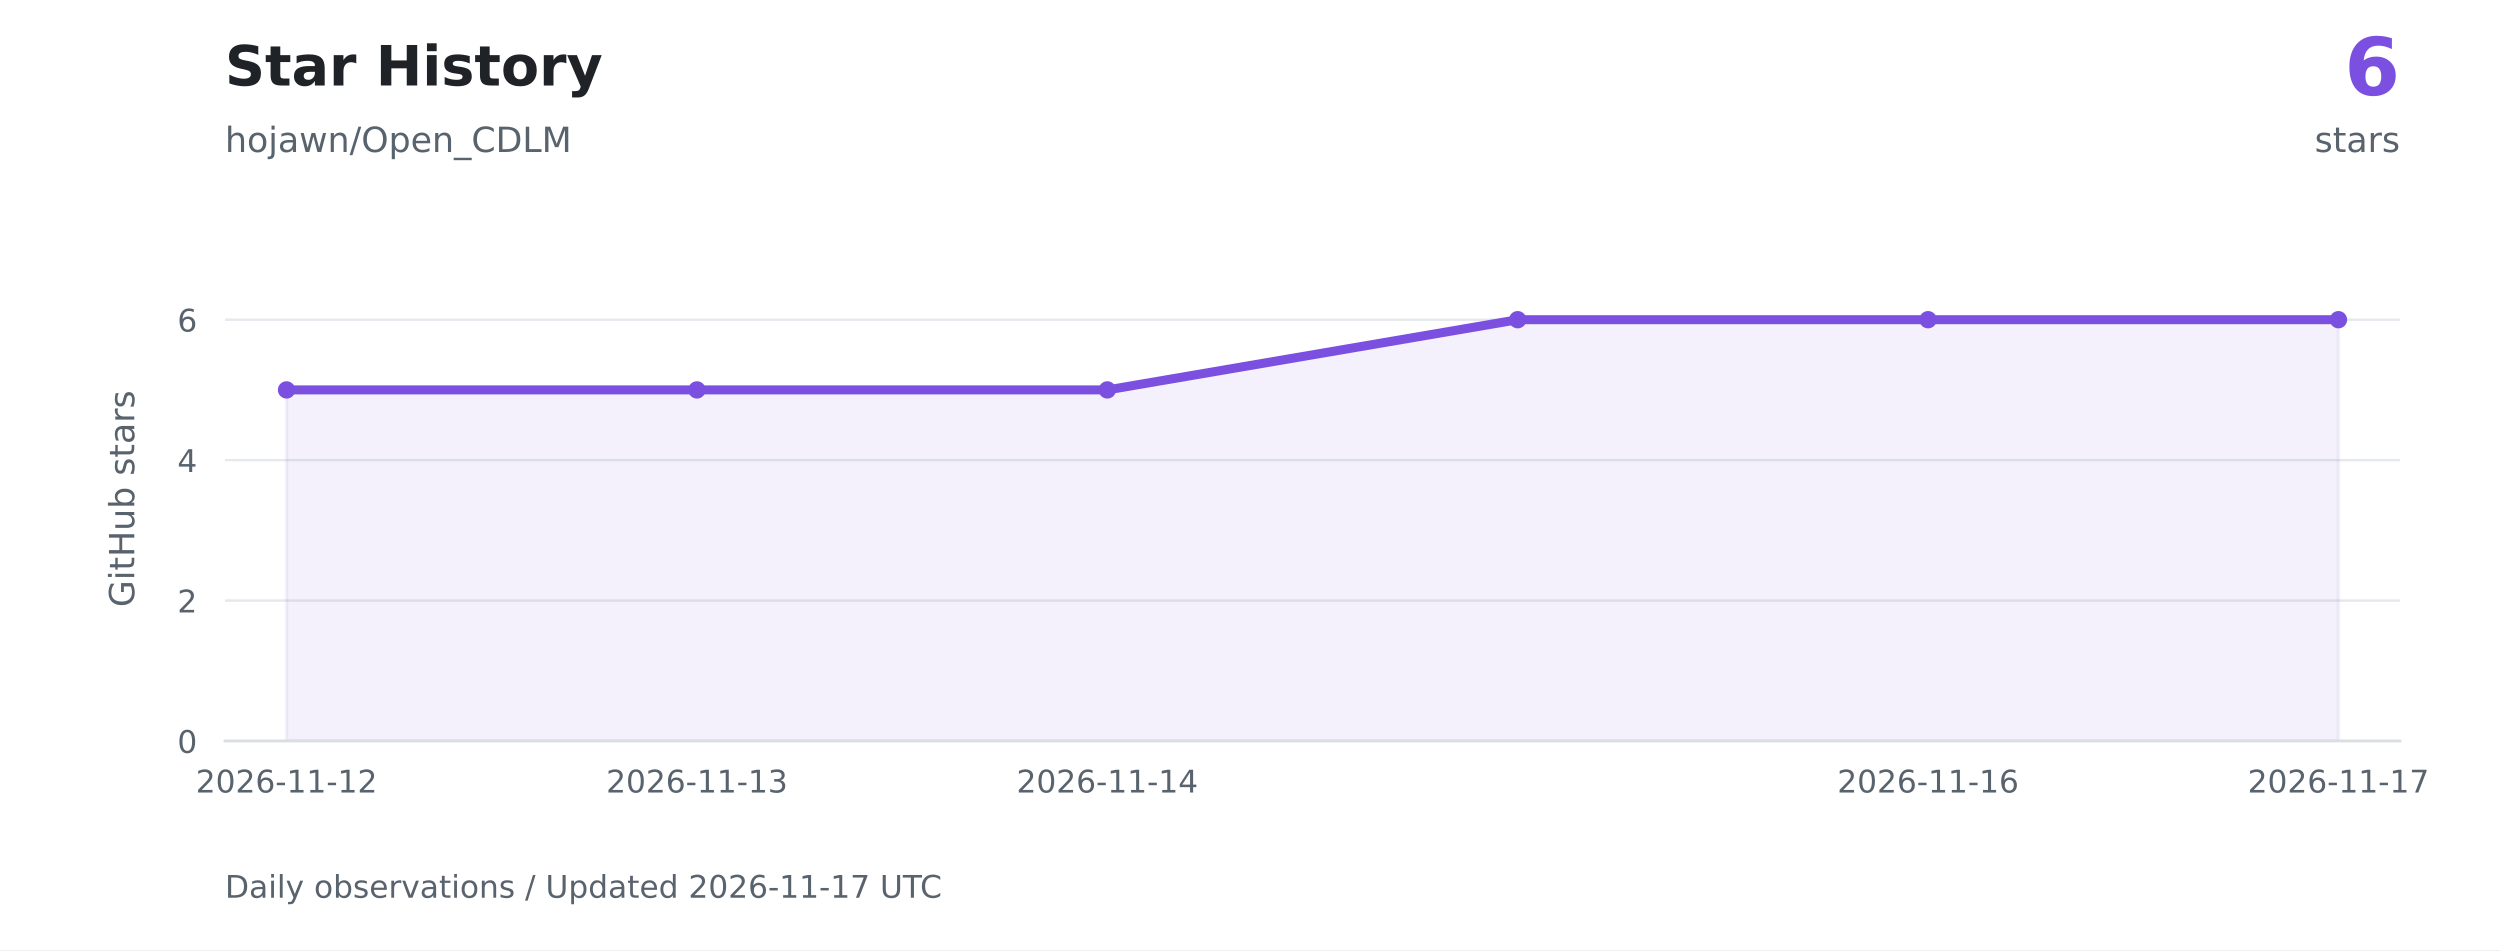
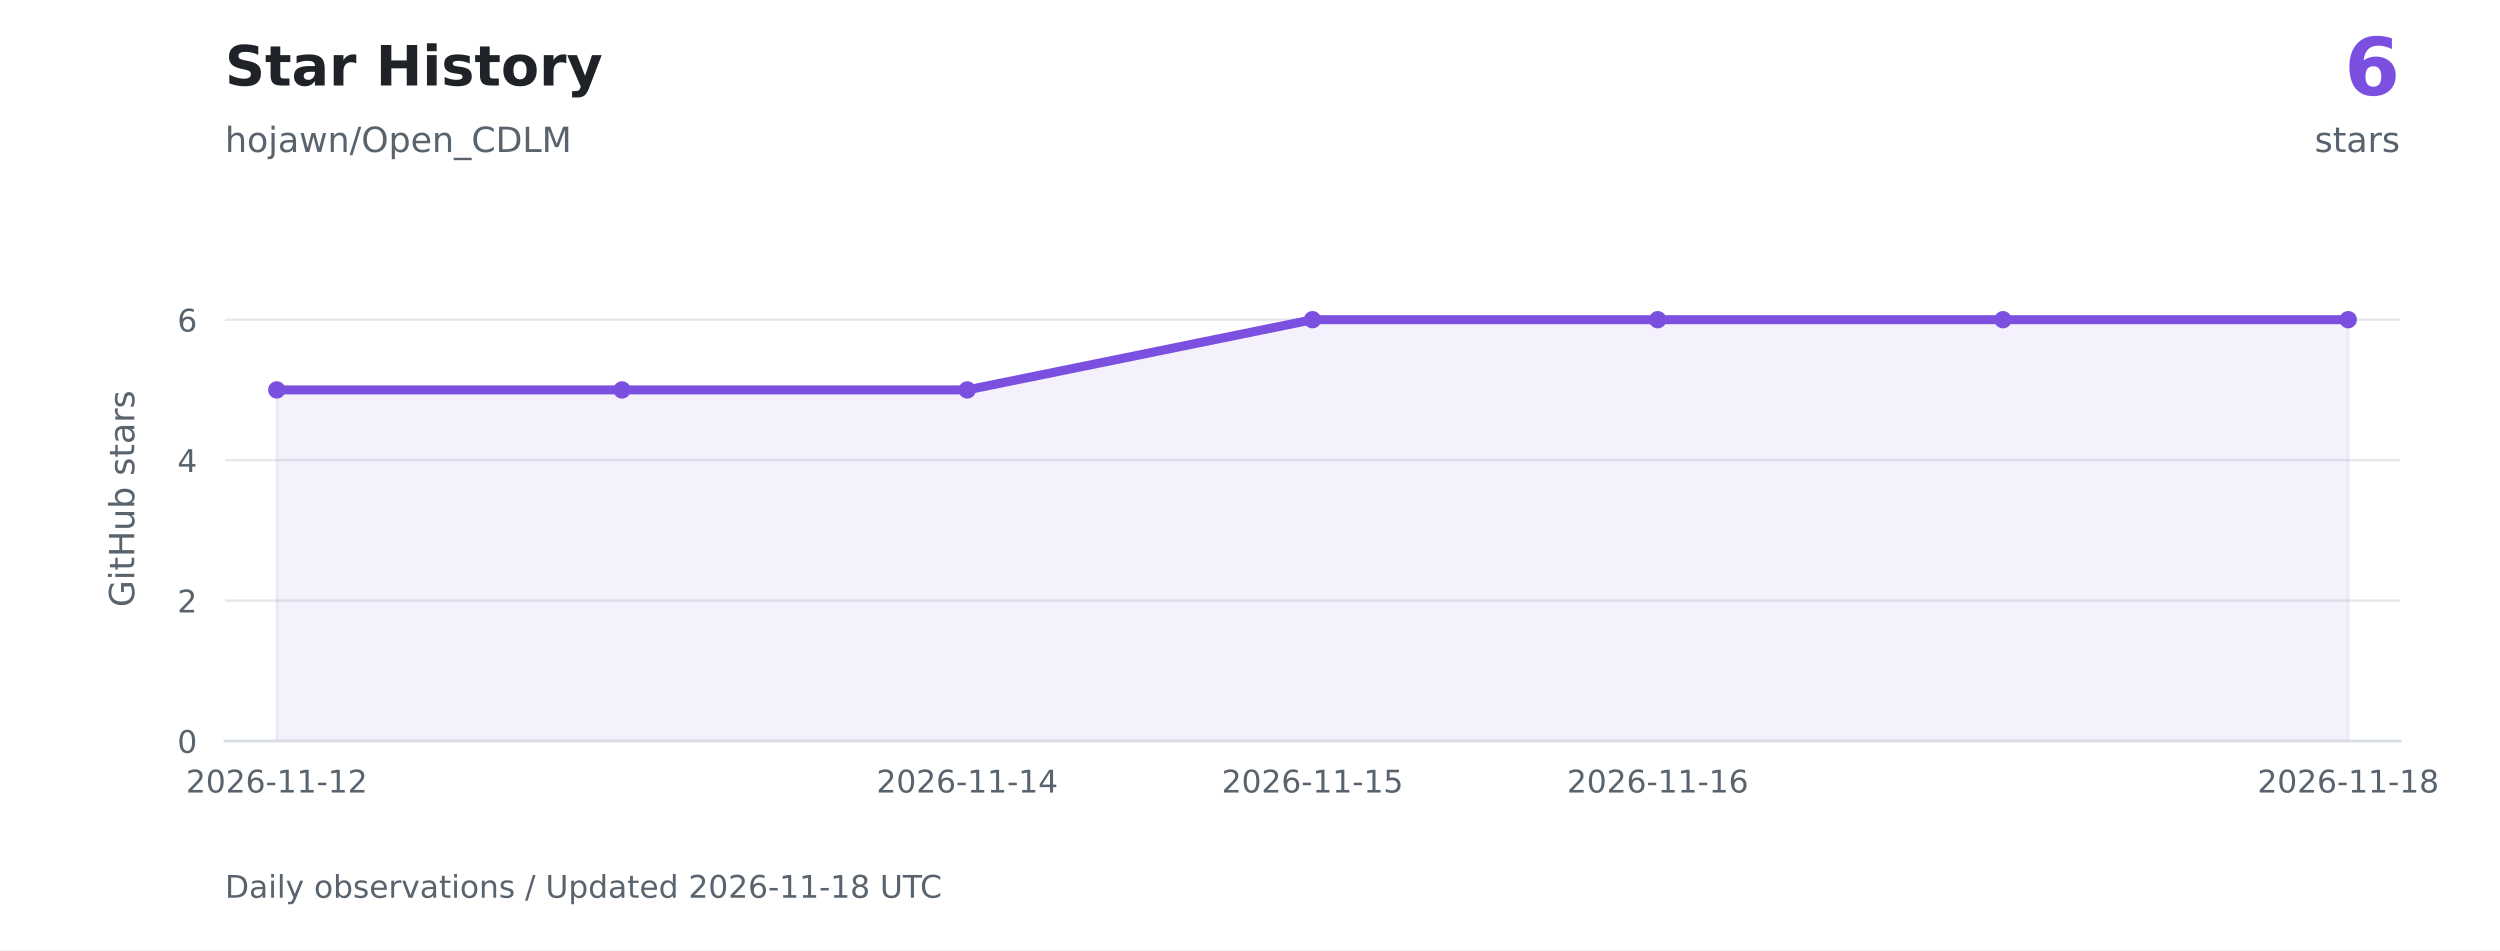
<svg xmlns="http://www.w3.org/2000/svg" xmlns:xlink="http://www.w3.org/1999/xlink" width="720pt" height="273.6pt" viewBox="0 0 720 273.6" version="1.1">
  <defs>
    <style type="text/css">*{stroke-linejoin: round; stroke-linecap: butt}</style>
  </defs>
  <g id="figure_1">
    <g id="patch_1">
      <path d="M 0 273.6 L 720 273.6 L 720 0 L 0 0 z " style="fill: #ffffff" />
    </g>
    <g id="axes_1">
      <g id="patch_2">
        <path d="M 64.8 213.408 L 691.2 213.408 L 691.2 73.872 L 64.8 73.872 z " style="fill: #ffffff" />
      </g>
      <g id="matplotlib.axis_1">
        <g id="xtick_1">
          <g id="line2d_1" />
          <g id="text_1">
-             <g style="fill: #59636e" transform="translate(56.37627 228.2459) scale(0.09 -0.09)">
+             <g style="fill: #59636e" transform="translate(53.56225 228.2459) scale(0.09 -0.09)">
              <defs>
                <path id="DejaVuSans-15" d="M 1228 531 L 3431 531 L 3431 0 L 469 0 L 469 531 Q 828 903 1448 1529 Q 2069 2156 2228 2338 Q 2531 2678 2651 2914 Q 2772 3150 2772 3378 Q 2772 3750 2511 3984 Q 2250 4219 1831 4219 Q 1534 4219 1204 4116 Q 875 4013 500 3803 L 500 4441 Q 881 4594 1212 4672 Q 1544 4750 1819 4750 Q 2544 4750 2975 4387 Q 3406 4025 3406 3419 Q 3406 3131 3298 2873 Q 3191 2616 2906 2266 Q 2828 2175 2409 1742 Q 1991 1309 1228 531 z " transform="scale(0.015625)" />
                <path id="DejaVuSans-13" d="M 2034 4250 Q 1547 4250 1301 3770 Q 1056 3291 1056 2328 Q 1056 1369 1301 889 Q 1547 409 2034 409 Q 2525 409 2770 889 Q 3016 1369 3016 2328 Q 3016 3291 2770 3770 Q 2525 4250 2034 4250 z M 2034 4750 Q 2819 4750 3233 4129 Q 3647 3509 3647 2328 Q 3647 1150 3233 529 Q 2819 -91 2034 -91 Q 1250 -91 836 529 Q 422 1150 422 2328 Q 422 3509 836 4129 Q 1250 4750 2034 4750 z " transform="scale(0.015625)" />
                <path id="DejaVuSans-19" d="M 2113 2584 Q 1688 2584 1439 2293 Q 1191 2003 1191 1497 Q 1191 994 1439 701 Q 1688 409 2113 409 Q 2538 409 2786 701 Q 3034 994 3034 1497 Q 3034 2003 2786 2293 Q 2538 2584 2113 2584 z M 3366 4563 L 3366 3988 Q 3128 4100 2886 4159 Q 2644 4219 2406 4219 Q 1781 4219 1451 3797 Q 1122 3375 1075 2522 Q 1259 2794 1537 2939 Q 1816 3084 2150 3084 Q 2853 3084 3261 2657 Q 3669 2231 3669 1497 Q 3669 778 3244 343 Q 2819 -91 2113 -91 Q 1303 -91 875 529 Q 447 1150 447 2328 Q 447 3434 972 4092 Q 1497 4750 2381 4750 Q 2619 4750 2861 4703 Q 3103 4656 3366 4563 z " transform="scale(0.015625)" />
                <path id="DejaVuSans-10" d="M 313 2009 L 1997 2009 L 1997 1497 L 313 1497 L 313 2009 z " transform="scale(0.015625)" />
                <path id="DejaVuSans-14" d="M 794 531 L 1825 531 L 1825 4091 L 703 3866 L 703 4441 L 1819 4666 L 2450 4666 L 2450 531 L 3481 531 L 3481 0 L 794 0 L 794 531 z " transform="scale(0.015625)" />
              </defs>
              <use xlink:href="#DejaVuSans-15" />
              <use xlink:href="#DejaVuSans-13" transform="translate(63.625 0)" />
              <use xlink:href="#DejaVuSans-15" transform="translate(127.25 0)" />
              <use xlink:href="#DejaVuSans-19" transform="translate(190.875 0)" />
              <use xlink:href="#DejaVuSans-10" transform="translate(254.5 0)" />
              <use xlink:href="#DejaVuSans-14" transform="translate(290.5781 0)" />
              <use xlink:href="#DejaVuSans-14" transform="translate(354.2031 0)" />
              <use xlink:href="#DejaVuSans-10" transform="translate(417.8281 0)" />
              <use xlink:href="#DejaVuSans-14" transform="translate(453.9062 0)" />
              <use xlink:href="#DejaVuSans-15" transform="translate(517.5312 0)" />
            </g>
          </g>
        </g>
        <g id="xtick_2">
          <g id="line2d_2" />
          <g id="text_2">
-             <g style="fill: #59636e" transform="translate(174.565 228.2459) scale(0.09 -0.09)">
+             <g style="fill: #59636e" transform="translate(252.4194 228.2459) scale(0.09 -0.09)">
              <defs>
-                 <path id="DejaVuSans-16" d="M 2597 2516 Q 3050 2419 3304 2112 Q 3559 1806 3559 1356 Q 3559 666 3084 287 Q 2609 -91 1734 -91 Q 1441 -91 1130 -33 Q 819 25 488 141 L 488 750 Q 750 597 1062 519 Q 1375 441 1716 441 Q 2309 441 2620 675 Q 2931 909 2931 1356 Q 2931 1769 2642 2001 Q 2353 2234 1838 2234 L 1294 2234 L 1294 2753 L 1863 2753 Q 2328 2753 2575 2939 Q 2822 3125 2822 3475 Q 2822 3834 2567 4026 Q 2313 4219 1838 4219 Q 1578 4219 1281 4162 Q 984 4106 628 3988 L 628 4550 Q 988 4650 1302 4700 Q 1616 4750 1894 4750 Q 2613 4750 3031 4423 Q 3450 4097 3450 3541 Q 3450 3153 3228 2886 Q 3006 2619 2597 2516 z " transform="scale(0.015625)" />
+                 <path id="DejaVuSans-17" d="M 2419 4116 L 825 1625 L 2419 1625 L 2419 4116 z M 2253 4666 L 3047 4666 L 3047 1625 L 3713 1625 L 3713 1100 L 3047 1100 L 3047 0 L 2419 0 L 2419 1100 L 313 1100 L 313 1709 L 2253 4666 z " transform="scale(0.015625)" />
              </defs>
              <use xlink:href="#DejaVuSans-15" />
              <use xlink:href="#DejaVuSans-13" transform="translate(63.625 0)" />
              <use xlink:href="#DejaVuSans-15" transform="translate(127.25 0)" />
              <use xlink:href="#DejaVuSans-19" transform="translate(190.875 0)" />
              <use xlink:href="#DejaVuSans-10" transform="translate(254.5 0)" />
              <use xlink:href="#DejaVuSans-14" transform="translate(290.5781 0)" />
              <use xlink:href="#DejaVuSans-14" transform="translate(354.2031 0)" />
              <use xlink:href="#DejaVuSans-10" transform="translate(417.8281 0)" />
              <use xlink:href="#DejaVuSans-14" transform="translate(453.9062 0)" />
-               <use xlink:href="#DejaVuSans-16" transform="translate(517.5312 0)" />
+               <use xlink:href="#DejaVuSans-17" transform="translate(517.5312 0)" />
            </g>
          </g>
        </g>
        <g id="xtick_3">
          <g id="line2d_3" />
          <g id="text_3">
-             <g style="fill: #59636e" transform="translate(292.7536 228.2459) scale(0.09 -0.09)">
+             <g style="fill: #59636e" transform="translate(351.848 228.2459) scale(0.09 -0.09)">
              <defs>
-                 <path id="DejaVuSans-17" d="M 2419 4116 L 825 1625 L 2419 1625 L 2419 4116 z M 2253 4666 L 3047 4666 L 3047 1625 L 3713 1625 L 3713 1100 L 3047 1100 L 3047 0 L 2419 0 L 2419 1100 L 313 1100 L 313 1709 L 2253 4666 z " transform="scale(0.015625)" />
+                 <path id="DejaVuSans-18" d="M 691 4666 L 3169 4666 L 3169 4134 L 1269 4134 L 1269 2991 Q 1406 3038 1543 3061 Q 1681 3084 1819 3084 Q 2600 3084 3056 2656 Q 3513 2228 3513 1497 Q 3513 744 3044 326 Q 2575 -91 1722 -91 Q 1428 -91 1123 -41 Q 819 9 494 109 L 494 744 Q 775 591 1075 516 Q 1375 441 1709 441 Q 2250 441 2565 725 Q 2881 1009 2881 1497 Q 2881 1984 2565 2268 Q 2250 2553 1709 2553 Q 1456 2553 1204 2497 Q 953 2441 691 2322 L 691 4666 z " transform="scale(0.015625)" />
              </defs>
              <use xlink:href="#DejaVuSans-15" />
              <use xlink:href="#DejaVuSans-13" transform="translate(63.625 0)" />
              <use xlink:href="#DejaVuSans-15" transform="translate(127.25 0)" />
              <use xlink:href="#DejaVuSans-19" transform="translate(190.875 0)" />
              <use xlink:href="#DejaVuSans-10" transform="translate(254.5 0)" />
              <use xlink:href="#DejaVuSans-14" transform="translate(290.5781 0)" />
              <use xlink:href="#DejaVuSans-14" transform="translate(354.2031 0)" />
              <use xlink:href="#DejaVuSans-10" transform="translate(417.8281 0)" />
              <use xlink:href="#DejaVuSans-14" transform="translate(453.9062 0)" />
-               <use xlink:href="#DejaVuSans-17" transform="translate(517.5312 0)" />
+               <use xlink:href="#DejaVuSans-18" transform="translate(517.5312 0)" />
            </g>
          </g>
        </g>
        <g id="xtick_4">
          <g id="line2d_4" />
          <g id="text_4">
-             <g style="fill: #59636e" transform="translate(529.131 228.2459) scale(0.09 -0.09)">
+             <g style="fill: #59636e" transform="translate(451.2765 228.2459) scale(0.09 -0.09)">
              <use xlink:href="#DejaVuSans-15" />
              <use xlink:href="#DejaVuSans-13" transform="translate(63.625 0)" />
              <use xlink:href="#DejaVuSans-15" transform="translate(127.25 0)" />
              <use xlink:href="#DejaVuSans-19" transform="translate(190.875 0)" />
              <use xlink:href="#DejaVuSans-10" transform="translate(254.5 0)" />
              <use xlink:href="#DejaVuSans-14" transform="translate(290.5781 0)" />
              <use xlink:href="#DejaVuSans-14" transform="translate(354.2031 0)" />
              <use xlink:href="#DejaVuSans-10" transform="translate(417.8281 0)" />
              <use xlink:href="#DejaVuSans-14" transform="translate(453.9062 0)" />
              <use xlink:href="#DejaVuSans-19" transform="translate(517.5312 0)" />
            </g>
          </g>
        </g>
        <g id="xtick_5">
          <g id="line2d_5" />
          <g id="text_5">
-             <g style="fill: #59636e" transform="translate(647.3197 228.2459) scale(0.09 -0.09)">
+             <g style="fill: #59636e" transform="translate(650.1337 228.2459) scale(0.09 -0.09)">
              <defs>
-                 <path id="DejaVuSans-1a" d="M 525 4666 L 3525 4666 L 3525 4397 L 1831 0 L 1172 0 L 2766 4134 L 525 4134 L 525 4666 z " transform="scale(0.015625)" />
+                 <path id="DejaVuSans-1b" d="M 2034 2216 Q 1584 2216 1326 1975 Q 1069 1734 1069 1313 Q 1069 891 1326 650 Q 1584 409 2034 409 Q 2484 409 2743 651 Q 3003 894 3003 1313 Q 3003 1734 2745 1975 Q 2488 2216 2034 2216 z M 1403 2484 Q 997 2584 770 2862 Q 544 3141 544 3541 Q 544 4100 942 4425 Q 1341 4750 2034 4750 Q 2731 4750 3128 4425 Q 3525 4100 3525 3541 Q 3525 3141 3298 2862 Q 3072 2584 2669 2484 Q 3125 2378 3379 2068 Q 3634 1759 3634 1313 Q 3634 634 3220 271 Q 2806 -91 2034 -91 Q 1263 -91 848 271 Q 434 634 434 1313 Q 434 1759 690 2068 Q 947 2378 1403 2484 z M 1172 3481 Q 1172 3119 1398 2916 Q 1625 2713 2034 2713 Q 2441 2713 2670 2916 Q 2900 3119 2900 3481 Q 2900 3844 2670 4047 Q 2441 4250 2034 4250 Q 1625 4250 1398 4047 Q 1172 3844 1172 3481 z " transform="scale(0.015625)" />
              </defs>
              <use xlink:href="#DejaVuSans-15" />
              <use xlink:href="#DejaVuSans-13" transform="translate(63.625 0)" />
              <use xlink:href="#DejaVuSans-15" transform="translate(127.25 0)" />
              <use xlink:href="#DejaVuSans-19" transform="translate(190.875 0)" />
              <use xlink:href="#DejaVuSans-10" transform="translate(254.5 0)" />
              <use xlink:href="#DejaVuSans-14" transform="translate(290.5781 0)" />
              <use xlink:href="#DejaVuSans-14" transform="translate(354.2031 0)" />
              <use xlink:href="#DejaVuSans-10" transform="translate(417.8281 0)" />
              <use xlink:href="#DejaVuSans-14" transform="translate(453.9062 0)" />
-               <use xlink:href="#DejaVuSans-1a" transform="translate(517.5312 0)" />
+               <use xlink:href="#DejaVuSans-1b" transform="translate(517.5312 0)" />
            </g>
          </g>
        </g>
      </g>
      <g id="matplotlib.axis_2">
        <g id="ytick_1">
          <g id="line2d_6">
            <path d="M 64.8 213.408 L 691.2 213.408 " clip-path="url(#pa4b154c456)" style="fill: none; stroke: #d8dee4; stroke-opacity: 0.65; stroke-width: 0.7; stroke-linecap: square" />
          </g>
          <g id="line2d_7" />
          <g id="text_6">
            <g style="fill: #59636e" transform="translate(51.07375 216.8269) scale(0.09 -0.09)">
              <use xlink:href="#DejaVuSans-13" />
            </g>
          </g>
        </g>
        <g id="ytick_2">
          <g id="line2d_8">
            <path d="M 64.8 172.963 L 691.2 172.963 " clip-path="url(#pa4b154c456)" style="fill: none; stroke: #d8dee4; stroke-opacity: 0.65; stroke-width: 0.7; stroke-linecap: square" />
          </g>
          <g id="line2d_9" />
          <g id="text_7">
            <g style="fill: #59636e" transform="translate(51.07375 176.3817) scale(0.09 -0.09)">
              <use xlink:href="#DejaVuSans-15" />
            </g>
          </g>
        </g>
        <g id="ytick_3">
          <g id="line2d_10">
            <path d="M 64.8 132.518 L 691.2 132.518 " clip-path="url(#pa4b154c456)" style="fill: none; stroke: #d8dee4; stroke-opacity: 0.65; stroke-width: 0.7; stroke-linecap: square" />
          </g>
          <g id="line2d_11" />
          <g id="text_8">
            <g style="fill: #59636e" transform="translate(51.07375 135.9365) scale(0.09 -0.09)">
              <use xlink:href="#DejaVuSans-17" />
            </g>
          </g>
        </g>
        <g id="ytick_4">
          <g id="line2d_12">
            <path d="M 64.8 92.072 L 691.2 92.072 " clip-path="url(#pa4b154c456)" style="fill: none; stroke: #d8dee4; stroke-opacity: 0.65; stroke-width: 0.7; stroke-linecap: square" />
          </g>
          <g id="line2d_13" />
          <g id="text_9">
            <g style="fill: #59636e" transform="translate(51.07375 95.49129) scale(0.09 -0.09)">
              <use xlink:href="#DejaVuSans-19" />
            </g>
          </g>
        </g>
        <g id="text_10">
          <g style="fill: #59636e" transform="translate(38.67141 174.8447) rotate(-90) scale(0.1 -0.1)">
            <defs>
              <path id="DejaVuSans-2a" d="M 3809 666 L 3809 1919 L 2778 1919 L 2778 2438 L 4434 2438 L 4434 434 Q 4069 175 3628 42 Q 3188 -91 2688 -91 Q 1594 -91 976 548 Q 359 1188 359 2328 Q 359 3472 976 4111 Q 1594 4750 2688 4750 Q 3144 4750 3555 4637 Q 3966 4525 4313 4306 L 4313 3634 Q 3963 3931 3569 4081 Q 3175 4231 2741 4231 Q 1884 4231 1454 3753 Q 1025 3275 1025 2328 Q 1025 1384 1454 906 Q 1884 428 2741 428 Q 3075 428 3337 486 Q 3600 544 3809 666 z " transform="scale(0.015625)" />
              <path id="DejaVuSans-4c" d="M 603 3500 L 1178 3500 L 1178 0 L 603 0 L 603 3500 z M 603 4863 L 1178 4863 L 1178 4134 L 603 4134 L 603 4863 z " transform="scale(0.015625)" />
              <path id="DejaVuSans-57" d="M 1172 4494 L 1172 3500 L 2356 3500 L 2356 3053 L 1172 3053 L 1172 1153 Q 1172 725 1289 603 Q 1406 481 1766 481 L 2356 481 L 2356 0 L 1766 0 Q 1100 0 847 248 Q 594 497 594 1153 L 594 3053 L 172 3053 L 172 3500 L 594 3500 L 594 4494 L 1172 4494 z " transform="scale(0.015625)" />
              <path id="DejaVuSans-2b" d="M 628 4666 L 1259 4666 L 1259 2753 L 3553 2753 L 3553 4666 L 4184 4666 L 4184 0 L 3553 0 L 3553 2222 L 1259 2222 L 1259 0 L 628 0 L 628 4666 z " transform="scale(0.015625)" />
              <path id="DejaVuSans-58" d="M 544 1381 L 544 3500 L 1119 3500 L 1119 1403 Q 1119 906 1312 657 Q 1506 409 1894 409 Q 2359 409 2629 706 Q 2900 1003 2900 1516 L 2900 3500 L 3475 3500 L 3475 0 L 2900 0 L 2900 538 Q 2691 219 2414 64 Q 2138 -91 1772 -91 Q 1169 -91 856 284 Q 544 659 544 1381 z M 1991 3584 L 1991 3584 z " transform="scale(0.015625)" />
              <path id="DejaVuSans-45" d="M 3116 1747 Q 3116 2381 2855 2742 Q 2594 3103 2138 3103 Q 1681 3103 1420 2742 Q 1159 2381 1159 1747 Q 1159 1113 1420 752 Q 1681 391 2138 391 Q 2594 391 2855 752 Q 3116 1113 3116 1747 z M 1159 2969 Q 1341 3281 1617 3432 Q 1894 3584 2278 3584 Q 2916 3584 3314 3078 Q 3713 2572 3713 1747 Q 3713 922 3314 415 Q 2916 -91 2278 -91 Q 1894 -91 1617 61 Q 1341 213 1159 525 L 1159 0 L 581 0 L 581 4863 L 1159 4863 L 1159 2969 z " transform="scale(0.015625)" />
              <path id="DejaVuSans-3" transform="scale(0.015625)" />
              <path id="DejaVuSans-56" d="M 2834 3397 L 2834 2853 Q 2591 2978 2328 3040 Q 2066 3103 1784 3103 Q 1356 3103 1142 2972 Q 928 2841 928 2578 Q 928 2378 1081 2264 Q 1234 2150 1697 2047 L 1894 2003 Q 2506 1872 2764 1633 Q 3022 1394 3022 966 Q 3022 478 2636 193 Q 2250 -91 1575 -91 Q 1294 -91 989 -36 Q 684 19 347 128 L 347 722 Q 666 556 975 473 Q 1284 391 1588 391 Q 1994 391 2212 530 Q 2431 669 2431 922 Q 2431 1156 2273 1281 Q 2116 1406 1581 1522 L 1381 1569 Q 847 1681 609 1914 Q 372 2147 372 2553 Q 372 3047 722 3315 Q 1072 3584 1716 3584 Q 2034 3584 2315 3537 Q 2597 3491 2834 3397 z " transform="scale(0.015625)" />
              <path id="DejaVuSans-44" d="M 2194 1759 Q 1497 1759 1228 1600 Q 959 1441 959 1056 Q 959 750 1161 570 Q 1363 391 1709 391 Q 2188 391 2477 730 Q 2766 1069 2766 1631 L 2766 1759 L 2194 1759 z M 3341 1997 L 3341 0 L 2766 0 L 2766 531 Q 2569 213 2275 61 Q 1981 -91 1556 -91 Q 1019 -91 701 211 Q 384 513 384 1019 Q 384 1609 779 1909 Q 1175 2209 1959 2209 L 2766 2209 L 2766 2266 Q 2766 2663 2505 2880 Q 2244 3097 1772 3097 Q 1472 3097 1187 3025 Q 903 2953 641 2809 L 641 3341 Q 956 3463 1253 3523 Q 1550 3584 1831 3584 Q 2591 3584 2966 3190 Q 3341 2797 3341 1997 z " transform="scale(0.015625)" />
              <path id="DejaVuSans-55" d="M 2631 2963 Q 2534 3019 2420 3045 Q 2306 3072 2169 3072 Q 1681 3072 1420 2755 Q 1159 2438 1159 1844 L 1159 0 L 581 0 L 581 3500 L 1159 3500 L 1159 2956 Q 1341 3275 1631 3429 Q 1922 3584 2338 3584 Q 2397 3584 2469 3576 Q 2541 3569 2628 3553 L 2631 2963 z " transform="scale(0.015625)" />
            </defs>
            <use xlink:href="#DejaVuSans-2a" />
            <use xlink:href="#DejaVuSans-4c" transform="translate(77.48438 0)" />
            <use xlink:href="#DejaVuSans-57" transform="translate(105.2656 0)" />
            <use xlink:href="#DejaVuSans-2b" transform="translate(144.4688 0)" />
            <use xlink:href="#DejaVuSans-58" transform="translate(219.6719 0)" />
            <use xlink:href="#DejaVuSans-45" transform="translate(283.0469 0)" />
            <use xlink:href="#DejaVuSans-3" transform="translate(346.5312 0)" />
            <use xlink:href="#DejaVuSans-56" transform="translate(378.3125 0)" />
            <use xlink:href="#DejaVuSans-57" transform="translate(430.4062 0)" />
            <use xlink:href="#DejaVuSans-44" transform="translate(469.6094 0)" />
            <use xlink:href="#DejaVuSans-55" transform="translate(530.8906 0)" />
            <use xlink:href="#DejaVuSans-56" transform="translate(572 0)" />
          </g>
        </g>
      </g>
      <g id="FillBetweenPolyCollection_1">
        <defs>
-           <path id="m96353426ea" d="M 82.528 -60.192 L 82.528 -161.305 L 200.717 -161.305 L 318.906 -161.305 L 437.094 -181.528 L 555.283 -181.528 L 673.472 -181.528 L 673.472 -60.192 L 673.472 -60.192 L 555.283 -60.192 L 437.094 -60.192 L 318.906 -60.192 L 200.717 -60.192 L 82.528 -60.192 z " style="stroke: #7b4fe0; stroke-opacity: 0.08" />
+           <path id="m0e00cce6d7" d="M 79.714 -60.192 L 79.714 -161.305 L 179.143 -161.305 L 278.571 -161.305 L 378 -181.528 L 477.429 -181.528 L 576.857 -181.528 L 676.286 -181.528 L 676.286 -60.192 L 676.286 -60.192 L 576.857 -60.192 L 477.429 -60.192 L 378 -60.192 L 278.571 -60.192 L 179.143 -60.192 L 79.714 -60.192 z " style="stroke: #7b4fe0; stroke-opacity: 0.08" />
        </defs>
        <g clip-path="url(#pa4b154c456)">
-           <use xlink:href="#m96353426ea" x="0" y="273.6" style="fill: #7b4fe0; fill-opacity: 0.08; stroke: #7b4fe0; stroke-opacity: 0.08" />
+           <use xlink:href="#m0e00cce6d7" x="0" y="273.6" style="fill: #7b4fe0; fill-opacity: 0.08; stroke: #7b4fe0; stroke-opacity: 0.08" />
        </g>
      </g>
      <g id="line2d_14">
-         <path d="M 82.528 112.295 L 200.717 112.295 L 318.906 112.295 L 437.094 92.072 L 555.283 92.072 L 673.472 92.072 " clip-path="url(#pa4b154c456)" style="fill: none; stroke: #7b4fe0; stroke-width: 2.6; stroke-linecap: square" />
+         <path d="M 79.714 112.295 L 179.143 112.295 L 278.571 112.295 L 378 92.072 L 477.429 92.072 L 576.857 92.072 L 676.286 92.072 " clip-path="url(#pa4b154c456)" style="fill: none; stroke: #7b4fe0; stroke-width: 2.6; stroke-linecap: square" />
        <defs>
          <path id="me6f080cc0e" d="M 0 2 C 0.53 2 1.039 1.789 1.414 1.414 C 1.789 1.039 2 0.53 2 0 C 2 -0.53 1.789 -1.039 1.414 -1.414 C 1.039 -1.789 0.53 -2 0 -2 C -0.53 -2 -1.039 -1.789 -1.414 -1.414 C -1.789 -1.039 -2 -0.53 -2 0 C -2 0.53 -1.789 1.039 -1.414 1.414 C -1.039 1.789 -0.53 2 0 2 z " style="stroke: #7b4fe0" />
        </defs>
        <g clip-path="url(#pa4b154c456)">
-           <use xlink:href="#me6f080cc0e" x="82.528" y="112.295" style="fill: #7b4fe0; stroke: #7b4fe0" />
-           <use xlink:href="#me6f080cc0e" x="200.717" y="112.295" style="fill: #7b4fe0; stroke: #7b4fe0" />
-           <use xlink:href="#me6f080cc0e" x="318.906" y="112.295" style="fill: #7b4fe0; stroke: #7b4fe0" />
-           <use xlink:href="#me6f080cc0e" x="437.094" y="92.072" style="fill: #7b4fe0; stroke: #7b4fe0" />
-           <use xlink:href="#me6f080cc0e" x="555.283" y="92.072" style="fill: #7b4fe0; stroke: #7b4fe0" />
-           <use xlink:href="#me6f080cc0e" x="673.472" y="92.072" style="fill: #7b4fe0; stroke: #7b4fe0" />
+           <use xlink:href="#me6f080cc0e" x="79.714" y="112.295" style="fill: #7b4fe0; stroke: #7b4fe0" />
+           <use xlink:href="#me6f080cc0e" x="179.143" y="112.295" style="fill: #7b4fe0; stroke: #7b4fe0" />
+           <use xlink:href="#me6f080cc0e" x="278.571" y="112.295" style="fill: #7b4fe0; stroke: #7b4fe0" />
+           <use xlink:href="#me6f080cc0e" x="378" y="92.072" style="fill: #7b4fe0; stroke: #7b4fe0" />
+           <use xlink:href="#me6f080cc0e" x="477.429" y="92.072" style="fill: #7b4fe0; stroke: #7b4fe0" />
+           <use xlink:href="#me6f080cc0e" x="576.857" y="92.072" style="fill: #7b4fe0; stroke: #7b4fe0" />
+           <use xlink:href="#me6f080cc0e" x="676.286" y="92.072" style="fill: #7b4fe0; stroke: #7b4fe0" />
        </g>
      </g>
      <g id="patch_3">
        <path d="M 64.8 213.408 L 691.2 213.408 " style="fill: none; stroke: #d8dee4; stroke-width: 0.8; stroke-linejoin: miter; stroke-linecap: square" />
      </g>
    </g>
    <g id="text_11">
      <g style="fill: #1f2328" transform="translate(64.8 24.624) scale(0.16 -0.16)">
        <defs>
          <path id="DejaVuSans-Bold-36" d="M 3834 4519 L 3834 3531 Q 3450 3703 3084 3790 Q 2719 3878 2394 3878 Q 1963 3878 1756 3759 Q 1550 3641 1550 3391 Q 1550 3203 1689 3098 Q 1828 2994 2194 2919 L 2706 2816 Q 3484 2659 3812 2340 Q 4141 2022 4141 1434 Q 4141 663 3683 286 Q 3225 -91 2284 -91 Q 1841 -91 1394 -6 Q 947 78 500 244 L 500 1259 Q 947 1022 1364 901 Q 1781 781 2169 781 Q 2563 781 2772 912 Q 2981 1044 2981 1288 Q 2981 1506 2839 1625 Q 2697 1744 2272 1838 L 1806 1941 Q 1106 2091 782 2419 Q 459 2747 459 3303 Q 459 4000 909 4375 Q 1359 4750 2203 4750 Q 2588 4750 2994 4692 Q 3400 4634 3834 4519 z " transform="scale(0.015625)" />
          <path id="DejaVuSans-Bold-57" d="M 1759 4494 L 1759 3500 L 2913 3500 L 2913 2700 L 1759 2700 L 1759 1216 Q 1759 972 1856 886 Q 1953 800 2241 800 L 2816 800 L 2816 0 L 1856 0 Q 1194 0 917 276 Q 641 553 641 1216 L 641 2700 L 84 2700 L 84 3500 L 641 3500 L 641 4494 L 1759 4494 z " transform="scale(0.015625)" />
          <path id="DejaVuSans-Bold-44" d="M 2106 1575 Q 1756 1575 1579 1456 Q 1403 1338 1403 1106 Q 1403 894 1545 773 Q 1688 653 1941 653 Q 2256 653 2472 879 Q 2688 1106 2688 1447 L 2688 1575 L 2106 1575 z M 3816 1997 L 3816 0 L 2688 0 L 2688 519 Q 2463 200 2181 54 Q 1900 -91 1497 -91 Q 953 -91 614 226 Q 275 544 275 1050 Q 275 1666 698 1953 Q 1122 2241 2028 2241 L 2688 2241 L 2688 2328 Q 2688 2594 2478 2717 Q 2269 2841 1825 2841 Q 1466 2841 1156 2769 Q 847 2697 581 2553 L 581 3406 Q 941 3494 1303 3539 Q 1666 3584 2028 3584 Q 2975 3584 3395 3211 Q 3816 2838 3816 1997 z " transform="scale(0.015625)" />
          <path id="DejaVuSans-Bold-55" d="M 3138 2547 Q 2991 2616 2845 2648 Q 2700 2681 2553 2681 Q 2122 2681 1889 2404 Q 1656 2128 1656 1613 L 1656 0 L 538 0 L 538 3500 L 1656 3500 L 1656 2925 Q 1872 3269 2151 3426 Q 2431 3584 2822 3584 Q 2878 3584 2943 3579 Q 3009 3575 3134 3559 L 3138 2547 z " transform="scale(0.015625)" />
          <path id="DejaVuSans-Bold-3" transform="scale(0.015625)" />
          <path id="DejaVuSans-Bold-2b" d="M 588 4666 L 1791 4666 L 1791 2888 L 3566 2888 L 3566 4666 L 4769 4666 L 4769 0 L 3566 0 L 3566 1978 L 1791 1978 L 1791 0 L 588 0 L 588 4666 z " transform="scale(0.015625)" />
          <path id="DejaVuSans-Bold-4c" d="M 538 3500 L 1656 3500 L 1656 0 L 538 0 L 538 3500 z M 538 4863 L 1656 4863 L 1656 3950 L 538 3950 L 538 4863 z " transform="scale(0.015625)" />
          <path id="DejaVuSans-Bold-56" d="M 3272 3391 L 3272 2541 Q 2913 2691 2578 2766 Q 2244 2841 1947 2841 Q 1628 2841 1473 2761 Q 1319 2681 1319 2516 Q 1319 2381 1436 2309 Q 1553 2238 1856 2203 L 2053 2175 Q 2913 2066 3209 1816 Q 3506 1566 3506 1031 Q 3506 472 3093 190 Q 2681 -91 1863 -91 Q 1516 -91 1145 -36 Q 775 19 384 128 L 384 978 Q 719 816 1070 734 Q 1422 653 1784 653 Q 2113 653 2278 743 Q 2444 834 2444 1013 Q 2444 1163 2330 1236 Q 2216 1309 1875 1350 L 1678 1375 Q 931 1469 631 1722 Q 331 1975 331 2491 Q 331 3047 712 3315 Q 1094 3584 1881 3584 Q 2191 3584 2531 3537 Q 2872 3491 3272 3391 z " transform="scale(0.015625)" />
          <path id="DejaVuSans-Bold-52" d="M 2203 2784 Q 1831 2784 1636 2517 Q 1441 2250 1441 1747 Q 1441 1244 1636 976 Q 1831 709 2203 709 Q 2569 709 2762 976 Q 2956 1244 2956 1747 Q 2956 2250 2762 2517 Q 2569 2784 2203 2784 z M 2203 3584 Q 3106 3584 3614 3096 Q 4122 2609 4122 1747 Q 4122 884 3614 396 Q 3106 -91 2203 -91 Q 1297 -91 786 396 Q 275 884 275 1747 Q 275 2609 786 3096 Q 1297 3584 2203 3584 z " transform="scale(0.015625)" />
          <path id="DejaVuSans-Bold-5c" d="M 78 3500 L 1197 3500 L 2138 1125 L 2938 3500 L 4056 3500 L 2584 -331 Q 2363 -916 2067 -1148 Q 1772 -1381 1288 -1381 L 641 -1381 L 641 -647 L 991 -647 Q 1275 -647 1404 -556 Q 1534 -466 1606 -231 L 1638 -134 L 78 3500 z " transform="scale(0.015625)" />
        </defs>
        <use xlink:href="#DejaVuSans-Bold-36" />
        <use xlink:href="#DejaVuSans-Bold-57" transform="translate(72.01562 0)" />
        <use xlink:href="#DejaVuSans-Bold-44" transform="translate(119.8125 0)" />
        <use xlink:href="#DejaVuSans-Bold-55" transform="translate(187.2969 0)" />
        <use xlink:href="#DejaVuSans-Bold-3" transform="translate(236.6094 0)" />
        <use xlink:href="#DejaVuSans-Bold-2b" transform="translate(271.4219 0)" />
        <use xlink:href="#DejaVuSans-Bold-4c" transform="translate(355.1094 0)" />
        <use xlink:href="#DejaVuSans-Bold-56" transform="translate(389.3906 0)" />
        <use xlink:href="#DejaVuSans-Bold-57" transform="translate(448.9062 0)" />
        <use xlink:href="#DejaVuSans-Bold-52" transform="translate(496.7031 0)" />
        <use xlink:href="#DejaVuSans-Bold-55" transform="translate(565.4062 0)" />
        <use xlink:href="#DejaVuSans-Bold-5c" transform="translate(614.7188 0)" />
      </g>
    </g>
    <g id="text_12">
      <g style="fill: #59636e" transform="translate(64.8 43.776) scale(0.1 -0.1)">
        <defs>
          <path id="DejaVuSans-4b" d="M 3513 2113 L 3513 0 L 2938 0 L 2938 2094 Q 2938 2591 2744 2837 Q 2550 3084 2163 3084 Q 1697 3084 1428 2787 Q 1159 2491 1159 1978 L 1159 0 L 581 0 L 581 4863 L 1159 4863 L 1159 2956 Q 1366 3272 1645 3428 Q 1925 3584 2291 3584 Q 2894 3584 3203 3211 Q 3513 2838 3513 2113 z " transform="scale(0.015625)" />
          <path id="DejaVuSans-52" d="M 1959 3097 Q 1497 3097 1228 2736 Q 959 2375 959 1747 Q 959 1119 1226 758 Q 1494 397 1959 397 Q 2419 397 2687 759 Q 2956 1122 2956 1747 Q 2956 2369 2687 2733 Q 2419 3097 1959 3097 z M 1959 3584 Q 2709 3584 3137 3096 Q 3566 2609 3566 1747 Q 3566 888 3137 398 Q 2709 -91 1959 -91 Q 1206 -91 779 398 Q 353 888 353 1747 Q 353 2609 779 3096 Q 1206 3584 1959 3584 z " transform="scale(0.015625)" />
          <path id="DejaVuSans-4d" d="M 603 3500 L 1178 3500 L 1178 -63 Q 1178 -731 923 -1031 Q 669 -1331 103 -1331 L -116 -1331 L -116 -844 L 38 -844 Q 366 -844 484 -692 Q 603 -541 603 -63 L 603 3500 z M 603 4863 L 1178 4863 L 1178 4134 L 603 4134 L 603 4863 z " transform="scale(0.015625)" />
          <path id="DejaVuSans-5a" d="M 269 3500 L 844 3500 L 1563 769 L 2278 3500 L 2956 3500 L 3675 769 L 4391 3500 L 4966 3500 L 4050 0 L 3372 0 L 2619 2869 L 1863 0 L 1184 0 L 269 3500 z " transform="scale(0.015625)" />
          <path id="DejaVuSans-51" d="M 3513 2113 L 3513 0 L 2938 0 L 2938 2094 Q 2938 2591 2744 2837 Q 2550 3084 2163 3084 Q 1697 3084 1428 2787 Q 1159 2491 1159 1978 L 1159 0 L 581 0 L 581 3500 L 1159 3500 L 1159 2956 Q 1366 3272 1645 3428 Q 1925 3584 2291 3584 Q 2894 3584 3203 3211 Q 3513 2838 3513 2113 z " transform="scale(0.015625)" />
          <path id="DejaVuSans-12" d="M 1625 4666 L 2156 4666 L 531 -594 L 0 -594 L 1625 4666 z " transform="scale(0.015625)" />
          <path id="DejaVuSans-32" d="M 2522 4238 Q 1834 4238 1429 3725 Q 1025 3213 1025 2328 Q 1025 1447 1429 934 Q 1834 422 2522 422 Q 3209 422 3611 934 Q 4013 1447 4013 2328 Q 4013 3213 3611 3725 Q 3209 4238 2522 4238 z M 2522 4750 Q 3503 4750 4090 4092 Q 4678 3434 4678 2328 Q 4678 1225 4090 567 Q 3503 -91 2522 -91 Q 1538 -91 948 565 Q 359 1222 359 2328 Q 359 3434 948 4092 Q 1538 4750 2522 4750 z " transform="scale(0.015625)" />
          <path id="DejaVuSans-53" d="M 1159 525 L 1159 -1331 L 581 -1331 L 581 3500 L 1159 3500 L 1159 2969 Q 1341 3281 1617 3432 Q 1894 3584 2278 3584 Q 2916 3584 3314 3078 Q 3713 2572 3713 1747 Q 3713 922 3314 415 Q 2916 -91 2278 -91 Q 1894 -91 1617 61 Q 1341 213 1159 525 z M 3116 1747 Q 3116 2381 2855 2742 Q 2594 3103 2138 3103 Q 1681 3103 1420 2742 Q 1159 2381 1159 1747 Q 1159 1113 1420 752 Q 1681 391 2138 391 Q 2594 391 2855 752 Q 3116 1113 3116 1747 z " transform="scale(0.015625)" />
          <path id="DejaVuSans-48" d="M 3597 1894 L 3597 1613 L 953 1613 Q 991 1019 1311 708 Q 1631 397 2203 397 Q 2534 397 2845 478 Q 3156 559 3463 722 L 3463 178 Q 3153 47 2828 -22 Q 2503 -91 2169 -91 Q 1331 -91 842 396 Q 353 884 353 1716 Q 353 2575 817 3079 Q 1281 3584 2069 3584 Q 2775 3584 3186 3129 Q 3597 2675 3597 1894 z M 3022 2063 Q 3016 2534 2758 2815 Q 2500 3097 2075 3097 Q 1594 3097 1305 2825 Q 1016 2553 972 2059 L 3022 2063 z " transform="scale(0.015625)" />
          <path id="DejaVuSans-42" d="M 3263 -1063 L 3263 -1509 L -63 -1509 L -63 -1063 L 3263 -1063 z " transform="scale(0.015625)" />
          <path id="DejaVuSans-26" d="M 4122 4306 L 4122 3641 Q 3803 3938 3442 4084 Q 3081 4231 2675 4231 Q 1875 4231 1450 3742 Q 1025 3253 1025 2328 Q 1025 1406 1450 917 Q 1875 428 2675 428 Q 3081 428 3442 575 Q 3803 722 4122 1019 L 4122 359 Q 3791 134 3420 21 Q 3050 -91 2638 -91 Q 1578 -91 968 557 Q 359 1206 359 2328 Q 359 3453 968 4101 Q 1578 4750 2638 4750 Q 3056 4750 3426 4639 Q 3797 4528 4122 4306 z " transform="scale(0.015625)" />
          <path id="DejaVuSans-27" d="M 1259 4147 L 1259 519 L 2022 519 Q 2988 519 3436 956 Q 3884 1394 3884 2338 Q 3884 3275 3436 3711 Q 2988 4147 2022 4147 L 1259 4147 z M 628 4666 L 1925 4666 Q 3281 4666 3915 4102 Q 4550 3538 4550 2338 Q 4550 1131 3912 565 Q 3275 0 1925 0 L 628 0 L 628 4666 z " transform="scale(0.015625)" />
          <path id="DejaVuSans-2f" d="M 628 4666 L 1259 4666 L 1259 531 L 3531 531 L 3531 0 L 628 0 L 628 4666 z " transform="scale(0.015625)" />
          <path id="DejaVuSans-30" d="M 628 4666 L 1569 4666 L 2759 1491 L 3956 4666 L 4897 4666 L 4897 0 L 4281 0 L 4281 4097 L 3078 897 L 2444 897 L 1241 4097 L 1241 0 L 628 0 L 628 4666 z " transform="scale(0.015625)" />
        </defs>
        <use xlink:href="#DejaVuSans-4b" />
        <use xlink:href="#DejaVuSans-52" transform="translate(63.375 0)" />
        <use xlink:href="#DejaVuSans-4d" transform="translate(124.5625 0)" />
        <use xlink:href="#DejaVuSans-44" transform="translate(152.3438 0)" />
        <use xlink:href="#DejaVuSans-5a" transform="translate(213.625 0)" />
        <use xlink:href="#DejaVuSans-51" transform="translate(295.4062 0)" />
        <use xlink:href="#DejaVuSans-12" transform="translate(358.7812 0)" />
        <use xlink:href="#DejaVuSans-32" transform="translate(392.4688 0)" />
        <use xlink:href="#DejaVuSans-53" transform="translate(471.1875 0)" />
        <use xlink:href="#DejaVuSans-48" transform="translate(534.6719 0)" />
        <use xlink:href="#DejaVuSans-51" transform="translate(596.2031 0)" />
        <use xlink:href="#DejaVuSans-42" transform="translate(659.5781 0)" />
        <use xlink:href="#DejaVuSans-26" transform="translate(709.5781 0)" />
        <use xlink:href="#DejaVuSans-27" transform="translate(779.4062 0)" />
        <use xlink:href="#DejaVuSans-2f" transform="translate(856.4062 0)" />
        <use xlink:href="#DejaVuSans-30" transform="translate(912.125 0)" />
      </g>
    </g>
    <g id="text_13">
      <g style="fill: #7b4fe0" transform="translate(675.197 27.36) scale(0.23 -0.23)">
        <defs>
          <path id="DejaVuSans-Bold-19" d="M 2316 2303 Q 2000 2303 1842 2098 Q 1684 1894 1684 1484 Q 1684 1075 1842 870 Q 2000 666 2316 666 Q 2634 666 2792 870 Q 2950 1075 2950 1484 Q 2950 1894 2792 2098 Q 2634 2303 2316 2303 z M 3803 4544 L 3803 3681 Q 3506 3822 3243 3889 Q 2981 3956 2731 3956 Q 2194 3956 1894 3657 Q 1594 3359 1544 2772 Q 1750 2925 1990 3001 Q 2231 3078 2516 3078 Q 3231 3078 3670 2659 Q 4109 2241 4109 1563 Q 4109 813 3618 361 Q 3128 -91 2303 -91 Q 1394 -91 895 523 Q 397 1138 397 2266 Q 397 3422 980 4083 Q 1563 4744 2578 4744 Q 2900 4744 3203 4694 Q 3506 4644 3803 4544 z " transform="scale(0.015625)" />
        </defs>
        <use xlink:href="#DejaVuSans-Bold-19" />
      </g>
    </g>
    <g id="text_14">
      <g style="fill: #59636e" transform="translate(666.6219 43.776) scale(0.1 -0.1)">
        <use xlink:href="#DejaVuSans-56" />
        <use xlink:href="#DejaVuSans-57" transform="translate(52.09375 0)" />
        <use xlink:href="#DejaVuSans-44" transform="translate(91.29688 0)" />
        <use xlink:href="#DejaVuSans-55" transform="translate(152.5781 0)" />
        <use xlink:href="#DejaVuSans-56" transform="translate(193.6875 0)" />
      </g>
    </g>
    <g id="text_15">
      <g style="fill: #59636e" transform="translate(64.8 258.552) scale(0.09 -0.09)">
        <defs>
          <path id="DejaVuSans-4f" d="M 603 4863 L 1178 4863 L 1178 0 L 603 0 L 603 4863 z " transform="scale(0.015625)" />
          <path id="DejaVuSans-5c" d="M 2059 -325 Q 1816 -950 1584 -1140 Q 1353 -1331 966 -1331 L 506 -1331 L 506 -850 L 844 -850 Q 1081 -850 1212 -737 Q 1344 -625 1503 -206 L 1606 56 L 191 3500 L 800 3500 L 1894 763 L 2988 3500 L 3597 3500 L 2059 -325 z " transform="scale(0.015625)" />
          <path id="DejaVuSans-59" d="M 191 3500 L 800 3500 L 1894 563 L 2988 3500 L 3597 3500 L 2284 0 L 1503 0 L 191 3500 z " transform="scale(0.015625)" />
          <path id="DejaVuSans-38" d="M 556 4666 L 1191 4666 L 1191 1831 Q 1191 1081 1462 751 Q 1734 422 2344 422 Q 2950 422 3222 751 Q 3494 1081 3494 1831 L 3494 4666 L 4128 4666 L 4128 1753 Q 4128 841 3676 375 Q 3225 -91 2344 -91 Q 1459 -91 1007 375 Q 556 841 556 1753 L 556 4666 z " transform="scale(0.015625)" />
          <path id="DejaVuSans-47" d="M 2906 2969 L 2906 4863 L 3481 4863 L 3481 0 L 2906 0 L 2906 525 Q 2725 213 2448 61 Q 2172 -91 1784 -91 Q 1150 -91 751 415 Q 353 922 353 1747 Q 353 2572 751 3078 Q 1150 3584 1784 3584 Q 2172 3584 2448 3432 Q 2725 3281 2906 2969 z M 947 1747 Q 947 1113 1208 752 Q 1469 391 1925 391 Q 2381 391 2643 752 Q 2906 1113 2906 1747 Q 2906 2381 2643 2742 Q 2381 3103 1925 3103 Q 1469 3103 1208 2742 Q 947 2381 947 1747 z " transform="scale(0.015625)" />
          <path id="DejaVuSans-37" d="M -19 4666 L 3928 4666 L 3928 4134 L 2272 4134 L 2272 0 L 1638 0 L 1638 4134 L -19 4134 L -19 4666 z " transform="scale(0.015625)" />
        </defs>
        <use xlink:href="#DejaVuSans-27" />
        <use xlink:href="#DejaVuSans-44" transform="translate(77 0)" />
        <use xlink:href="#DejaVuSans-4c" transform="translate(138.2812 0)" />
        <use xlink:href="#DejaVuSans-4f" transform="translate(166.0625 0)" />
        <use xlink:href="#DejaVuSans-5c" transform="translate(193.8438 0)" />
        <use xlink:href="#DejaVuSans-3" transform="translate(253.0312 0)" />
        <use xlink:href="#DejaVuSans-52" transform="translate(284.8125 0)" />
        <use xlink:href="#DejaVuSans-45" transform="translate(346 0)" />
        <use xlink:href="#DejaVuSans-56" transform="translate(409.4844 0)" />
        <use xlink:href="#DejaVuSans-48" transform="translate(461.5781 0)" />
        <use xlink:href="#DejaVuSans-55" transform="translate(523.1094 0)" />
        <use xlink:href="#DejaVuSans-59" transform="translate(564.2188 0)" />
        <use xlink:href="#DejaVuSans-44" transform="translate(623.4062 0)" />
        <use xlink:href="#DejaVuSans-57" transform="translate(684.6875 0)" />
        <use xlink:href="#DejaVuSans-4c" transform="translate(723.8906 0)" />
        <use xlink:href="#DejaVuSans-52" transform="translate(751.6719 0)" />
        <use xlink:href="#DejaVuSans-51" transform="translate(812.8594 0)" />
        <use xlink:href="#DejaVuSans-56" transform="translate(876.2344 0)" />
        <use xlink:href="#DejaVuSans-3" transform="translate(928.3281 0)" />
        <use xlink:href="#DejaVuSans-12" transform="translate(960.1094 0)" />
        <use xlink:href="#DejaVuSans-3" transform="translate(993.7969 0)" />
        <use xlink:href="#DejaVuSans-38" transform="translate(1025.578 0)" />
        <use xlink:href="#DejaVuSans-53" transform="translate(1098.766 0)" />
        <use xlink:href="#DejaVuSans-47" transform="translate(1162.25 0)" />
        <use xlink:href="#DejaVuSans-44" transform="translate(1225.734 0)" />
        <use xlink:href="#DejaVuSans-57" transform="translate(1287.016 0)" />
        <use xlink:href="#DejaVuSans-48" transform="translate(1326.219 0)" />
        <use xlink:href="#DejaVuSans-47" transform="translate(1387.75 0)" />
        <use xlink:href="#DejaVuSans-3" transform="translate(1451.234 0)" />
        <use xlink:href="#DejaVuSans-15" transform="translate(1483.016 0)" />
        <use xlink:href="#DejaVuSans-13" transform="translate(1546.641 0)" />
        <use xlink:href="#DejaVuSans-15" transform="translate(1610.266 0)" />
        <use xlink:href="#DejaVuSans-19" transform="translate(1673.891 0)" />
        <use xlink:href="#DejaVuSans-10" transform="translate(1737.516 0)" />
        <use xlink:href="#DejaVuSans-14" transform="translate(1773.594 0)" />
        <use xlink:href="#DejaVuSans-14" transform="translate(1837.219 0)" />
        <use xlink:href="#DejaVuSans-10" transform="translate(1900.844 0)" />
        <use xlink:href="#DejaVuSans-14" transform="translate(1936.922 0)" />
-         <use xlink:href="#DejaVuSans-1a" transform="translate(2000.547 0)" />
+         <use xlink:href="#DejaVuSans-1b" transform="translate(2000.547 0)" />
        <use xlink:href="#DejaVuSans-3" transform="translate(2064.172 0)" />
        <use xlink:href="#DejaVuSans-38" transform="translate(2095.953 0)" />
        <use xlink:href="#DejaVuSans-37" transform="translate(2169.141 0)" />
        <use xlink:href="#DejaVuSans-26" transform="translate(2224.359 0)" />
      </g>
    </g>
  </g>
  <defs>
    <clipPath id="pa4b154c456">
      <rect x="64.8" y="73.872" width="626.4" height="139.536" />
    </clipPath>
  </defs>
</svg>
